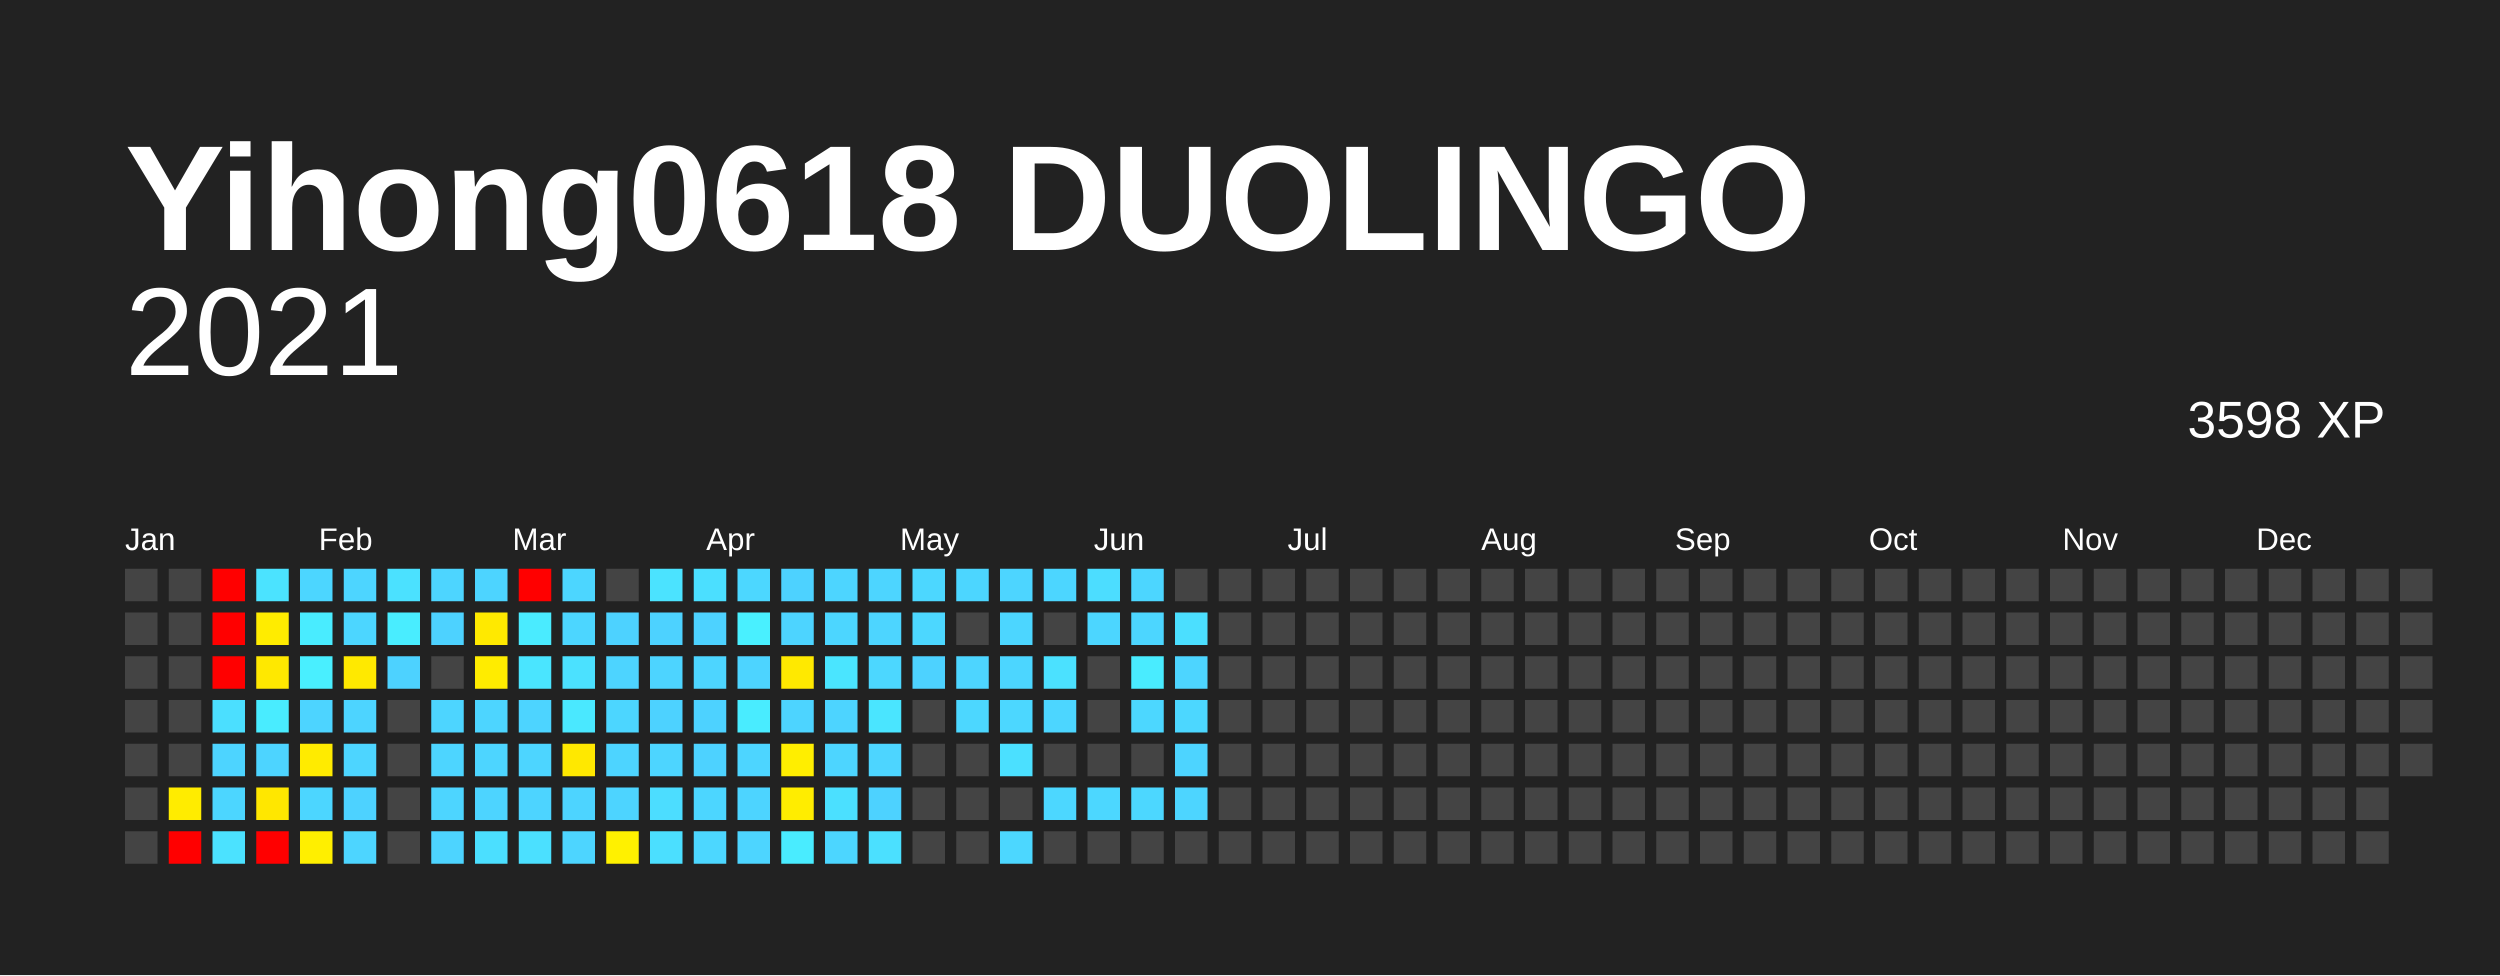
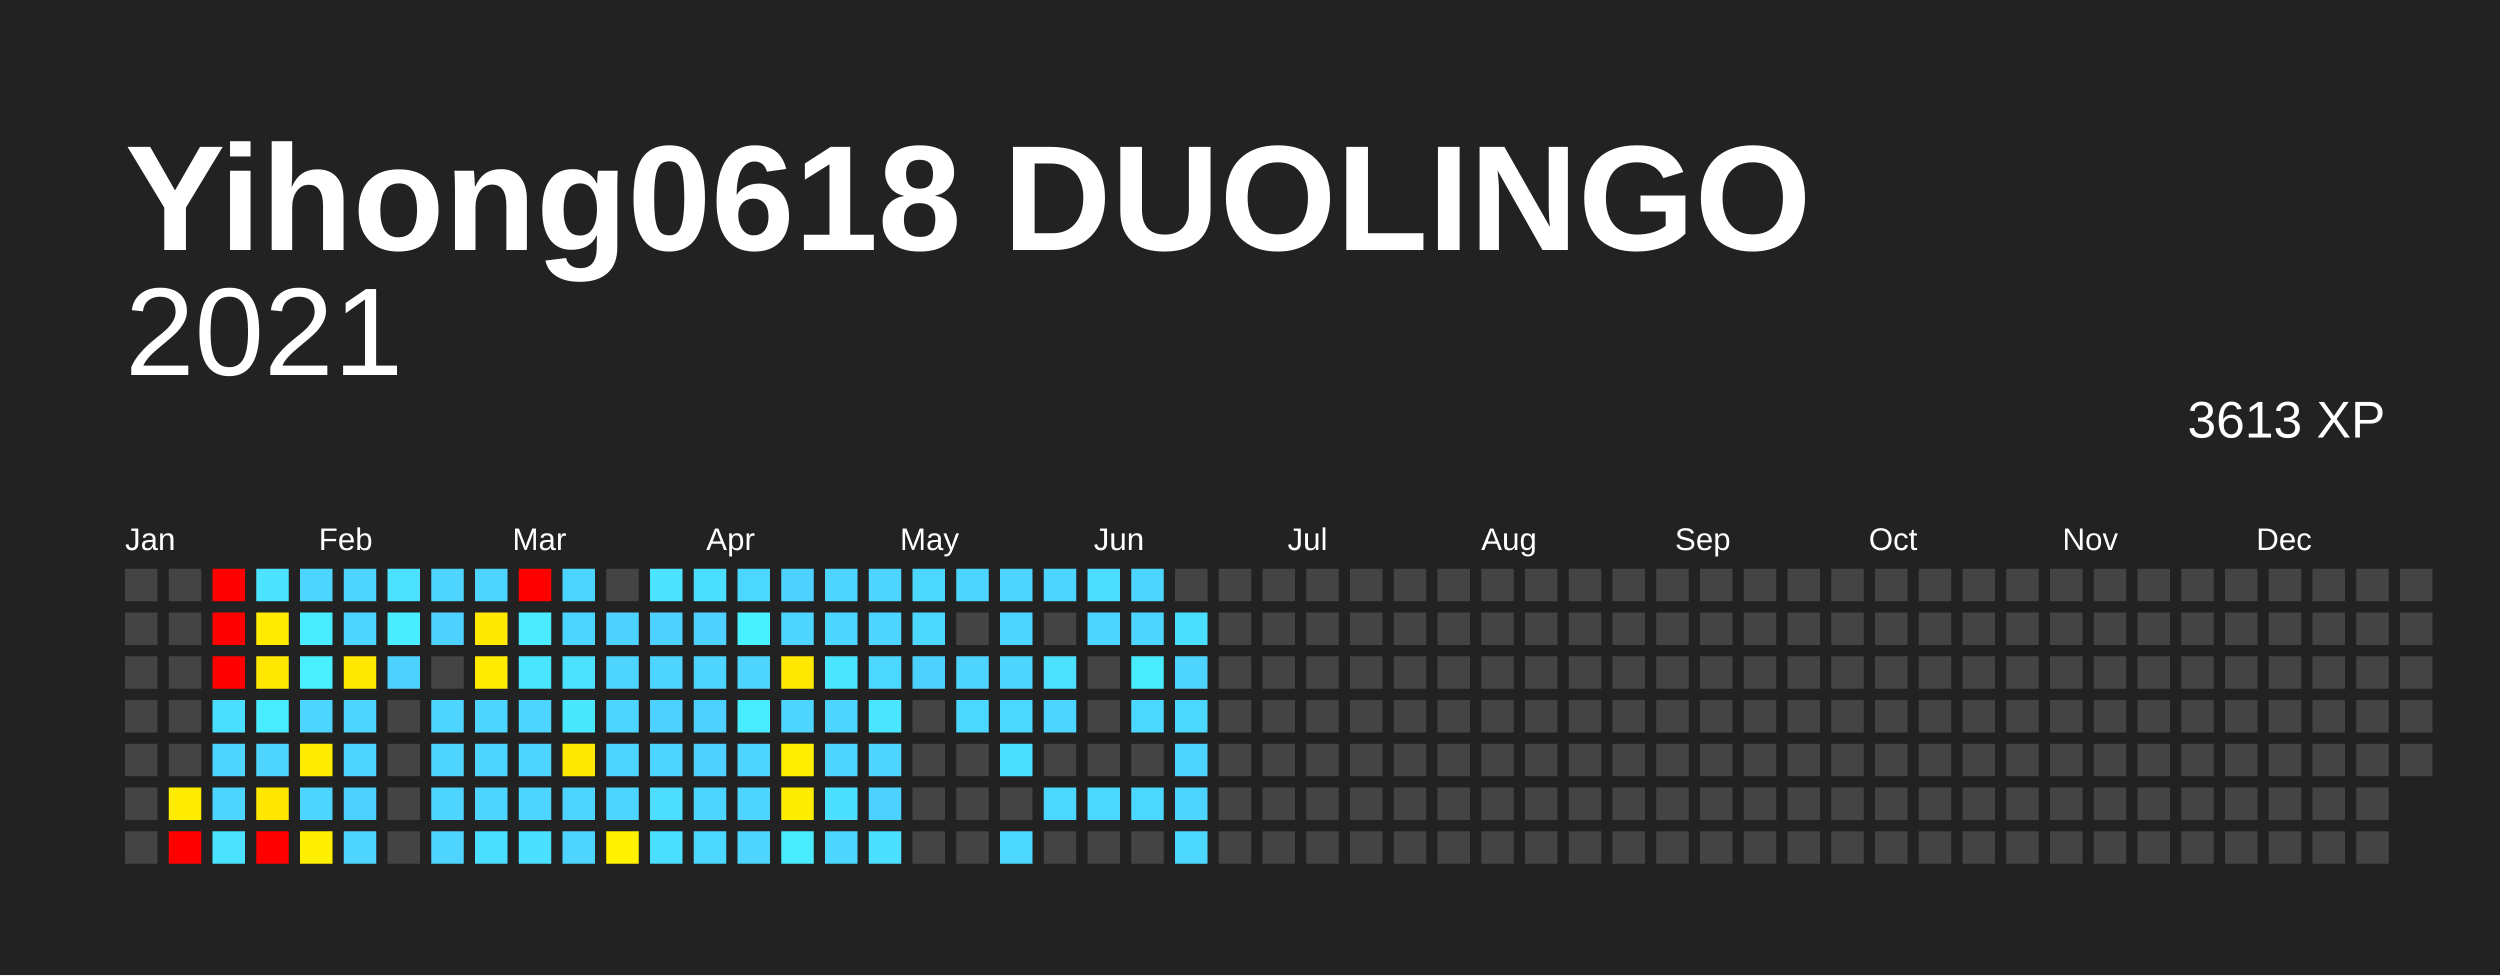
<svg xmlns="http://www.w3.org/2000/svg" baseProfile="full" height="78mm" version="1.1" viewBox="0,0,200,78" width="200mm">
  <defs />
  <rect fill="#222222" height="78" width="200" x="0" y="0" />
  <text fill="#FFFFFF" style="font-size:12px; font-family:Arial; font-weight:bold;" x="10" y="20">Yihong0618 DUOLINGO</text>
  <text alignment-baseline="hanging" fill="#FFFFFF" style="font-size:10.0px; font-family:Arial;" x="10" y="30">2021</text>
-   <text alignment-baseline="hanging" fill="#FFFFFF" style="font-size:4.125px; font-family:Arial;" x="175" y="35">3598 XP</text>
+   <text alignment-baseline="hanging" fill="#FFFFFF" style="font-size:4.125px; font-family:Arial;" x="175" y="35">3613 XP</text>
  <text fill="#FFFFFF" style="font-size:2.5px; font-family:Arial" x="10.0" y="44">Jan</text>
  <text fill="#FFFFFF" style="font-size:2.5px; font-family:Arial" x="25.5" y="44">Feb</text>
  <text fill="#FFFFFF" style="font-size:2.5px; font-family:Arial" x="41.0" y="44">Mar</text>
  <text fill="#FFFFFF" style="font-size:2.5px; font-family:Arial" x="56.5" y="44">Apr</text>
  <text fill="#FFFFFF" style="font-size:2.5px; font-family:Arial" x="72.0" y="44">May</text>
  <text fill="#FFFFFF" style="font-size:2.5px; font-family:Arial" x="87.5" y="44">Jun</text>
  <text fill="#FFFFFF" style="font-size:2.5px; font-family:Arial" x="103.0" y="44">Jul</text>
  <text fill="#FFFFFF" style="font-size:2.5px; font-family:Arial" x="118.5" y="44">Aug</text>
  <text fill="#FFFFFF" style="font-size:2.5px; font-family:Arial" x="134.0" y="44">Sep</text>
  <text fill="#FFFFFF" style="font-size:2.5px; font-family:Arial" x="149.5" y="44">Oct</text>
  <text fill="#FFFFFF" style="font-size:2.5px; font-family:Arial" x="165.0" y="44">Nov</text>
  <text fill="#FFFFFF" style="font-size:2.5px; font-family:Arial" x="180.5" y="44">Dec</text>
  <rect fill="#444444" height="2.6" width="2.6" x="10.0" y="45.5" />
  <rect fill="#444444" height="2.6" width="2.6" x="10.0" y="49.0" />
  <rect fill="#444444" height="2.6" width="2.6" x="10.0" y="52.5" />
  <rect fill="#444444" height="2.6" width="2.6" x="10.0" y="56.0" />
  <rect fill="#444444" height="2.6" width="2.6" x="10.0" y="59.5" />
  <rect fill="#444444" height="2.6" width="2.6" x="10.0" y="63.0" />
  <rect fill="#444444" height="2.6" width="2.6" x="10.0" y="66.5" />
  <rect fill="#444444" height="2.6" width="2.6" x="13.5" y="45.5" />
  <rect fill="#444444" height="2.6" width="2.6" x="13.5" y="49.0" />
  <rect fill="#444444" height="2.6" width="2.6" x="13.5" y="52.5" />
  <rect fill="#444444" height="2.6" width="2.6" x="13.5" y="56.0" />
  <rect fill="#444444" height="2.6" width="2.6" x="13.5" y="59.5" />
  <rect fill="#ffec00" height="2.6" width="2.6" x="13.5" y="63.0" />
  <rect fill="red" height="2.6" width="2.6" x="13.5" y="66.5" />
  <rect fill="red" height="2.6" width="2.6" x="17.0" y="45.5" />
  <rect fill="red" height="2.6" width="2.6" x="17.0" y="49.0" />
  <rect fill="red" height="2.6" width="2.6" x="17.0" y="52.5" />
  <rect fill="#4bdfff" height="2.6" width="2.6" x="17.0" y="56.0" />
  <rect fill="#4dd4ff" height="2.6" width="2.6" x="17.0" y="59.5" />
  <rect fill="#4cd6ff" height="2.6" width="2.6" x="17.0" y="63.0" />
  <rect fill="#4be2ff" height="2.6" width="2.6" x="17.0" y="66.5" />
  <rect fill="#4be3ff" height="2.6" width="2.6" x="20.5" y="45.5" />
  <rect fill="#ffec00" height="2.6" width="2.6" x="20.5" y="49.0" />
  <rect fill="#ffe800" height="2.6" width="2.6" x="20.5" y="52.5" />
  <rect fill="#49ecff" height="2.6" width="2.6" x="20.5" y="56.0" />
  <rect fill="#4dd4ff" height="2.6" width="2.6" x="20.5" y="59.5" />
  <rect fill="#ffe700" height="2.6" width="2.6" x="20.5" y="63.0" />
  <rect fill="red" height="2.6" width="2.6" x="20.5" y="66.5" />
  <rect fill="#4cd6ff" height="2.6" width="2.6" x="24.0" y="45.5" />
  <rect fill="#49ecff" height="2.6" width="2.6" x="24.0" y="49.0" />
  <rect fill="#49efff" height="2.6" width="2.6" x="24.0" y="52.5" />
  <rect fill="#4dd4ff" height="2.6" width="2.6" x="24.0" y="56.0" />
  <rect fill="#ffeb00" height="2.6" width="2.6" x="24.0" y="59.5" />
  <rect fill="#4cd6ff" height="2.6" width="2.6" x="24.0" y="63.0" />
  <rect fill="#ffef00" height="2.6" width="2.6" x="24.0" y="66.5" />
  <rect fill="#4dd5ff" height="2.6" width="2.6" x="27.5" y="45.5" />
  <rect fill="#4cd6ff" height="2.6" width="2.6" x="27.5" y="49.0" />
  <rect fill="#ffe900" height="2.6" width="2.6" x="27.5" y="52.5" />
  <rect fill="#4dd4ff" height="2.6" width="2.6" x="27.5" y="56.0" />
  <rect fill="#4dd5ff" height="2.6" width="2.6" x="27.5" y="59.5" />
  <rect fill="#4dd2ff" height="2.6" width="2.6" x="27.5" y="63.0" />
  <rect fill="#4dd5ff" height="2.6" width="2.6" x="27.5" y="66.5" />
  <rect fill="#4be1ff" height="2.6" width="2.6" x="31.0" y="45.5" />
  <rect fill="#49edff" height="2.6" width="2.6" x="31.0" y="49.0" />
  <rect fill="#4dd2ff" height="2.6" width="2.6" x="31.0" y="52.5" />
  <rect fill="#444444" height="2.6" width="2.6" x="31.0" y="56.0" />
  <rect fill="#444444" height="2.6" width="2.6" x="31.0" y="59.5" />
  <rect fill="#444444" height="2.6" width="2.6" x="31.0" y="63.0" />
  <rect fill="#444444" height="2.6" width="2.6" x="31.0" y="66.5" />
  <rect fill="#4dd5ff" height="2.6" width="2.6" x="34.5" y="45.5" />
  <rect fill="#4dd2ff" height="2.6" width="2.6" x="34.5" y="49.0" />
  <rect fill="#444444" height="2.6" width="2.6" x="34.5" y="52.5" />
  <rect fill="#4dd5ff" height="2.6" width="2.6" x="34.5" y="56.0" />
  <rect fill="#4dd5ff" height="2.6" width="2.6" x="34.5" y="59.5" />
  <rect fill="#4dd5ff" height="2.6" width="2.6" x="34.5" y="63.0" />
  <rect fill="#4dd4ff" height="2.6" width="2.6" x="34.5" y="66.5" />
  <rect fill="#4dd4ff" height="2.6" width="2.6" x="38.0" y="45.5" />
  <rect fill="#ffe900" height="2.6" width="2.6" x="38.0" y="49.0" />
  <rect fill="#ffec00" height="2.6" width="2.6" x="38.0" y="52.5" />
  <rect fill="#4dd5ff" height="2.6" width="2.6" x="38.0" y="56.0" />
  <rect fill="#4dd5ff" height="2.6" width="2.6" x="38.0" y="59.5" />
  <rect fill="#4dd4ff" height="2.6" width="2.6" x="38.0" y="63.0" />
  <rect fill="#4bdfff" height="2.6" width="2.6" x="38.0" y="66.5" />
  <rect fill="red" height="2.6" width="2.6" x="41.5" y="45.5" />
  <rect fill="#4aebff" height="2.6" width="2.6" x="41.5" y="49.0" />
  <rect fill="#4ae5ff" height="2.6" width="2.6" x="41.5" y="52.5" />
  <rect fill="#4dd4ff" height="2.6" width="2.6" x="41.5" y="56.0" />
  <rect fill="#4dd5ff" height="2.6" width="2.6" x="41.5" y="59.5" />
  <rect fill="#4dd4ff" height="2.6" width="2.6" x="41.5" y="63.0" />
  <rect fill="#4be0ff" height="2.6" width="2.6" x="41.5" y="66.5" />
  <rect fill="#4cd6ff" height="2.6" width="2.6" x="45.0" y="45.5" />
  <rect fill="#4cd6ff" height="2.6" width="2.6" x="45.0" y="49.0" />
  <rect fill="#4be1ff" height="2.6" width="2.6" x="45.0" y="52.5" />
  <rect fill="#4ae8ff" height="2.6" width="2.6" x="45.0" y="56.0" />
  <rect fill="#ffe800" height="2.6" width="2.6" x="45.0" y="59.5" />
  <rect fill="#4dd4ff" height="2.6" width="2.6" x="45.0" y="63.0" />
  <rect fill="#4dd5ff" height="2.6" width="2.6" x="45.0" y="66.5" />
  <rect fill="#444444" height="2.6" width="2.6" x="48.5" y="45.5" />
  <rect fill="#4dd2ff" height="2.6" width="2.6" x="48.5" y="49.0" />
  <rect fill="#4dd4ff" height="2.6" width="2.6" x="48.5" y="52.5" />
  <rect fill="#4cd6ff" height="2.6" width="2.6" x="48.5" y="56.0" />
  <rect fill="#4dd4ff" height="2.6" width="2.6" x="48.5" y="59.5" />
  <rect fill="#4dd4ff" height="2.6" width="2.6" x="48.5" y="63.0" />
  <rect fill="#fff100" height="2.6" width="2.6" x="48.5" y="66.5" />
  <rect fill="#4be3ff" height="2.6" width="2.6" x="52.0" y="45.5" />
  <rect fill="#4dd2ff" height="2.6" width="2.6" x="52.0" y="49.0" />
  <rect fill="#4dd4ff" height="2.6" width="2.6" x="52.0" y="52.5" />
  <rect fill="#4dd2ff" height="2.6" width="2.6" x="52.0" y="56.0" />
  <rect fill="#4dd5ff" height="2.6" width="2.6" x="52.0" y="59.5" />
  <rect fill="#4cddff" height="2.6" width="2.6" x="52.0" y="63.0" />
  <rect fill="#4bdfff" height="2.6" width="2.6" x="52.0" y="66.5" />
  <rect fill="#4bdfff" height="2.6" width="2.6" x="55.5" y="45.5" />
  <rect fill="#4dd2ff" height="2.6" width="2.6" x="55.5" y="49.0" />
  <rect fill="#4dd5ff" height="2.6" width="2.6" x="55.5" y="52.5" />
  <rect fill="#4dd2ff" height="2.6" width="2.6" x="55.5" y="56.0" />
  <rect fill="#4dd2ff" height="2.6" width="2.6" x="55.5" y="59.5" />
  <rect fill="#4cd6ff" height="2.6" width="2.6" x="55.5" y="63.0" />
  <rect fill="#4cd7ff" height="2.6" width="2.6" x="55.5" y="66.5" />
  <rect fill="#4cd7ff" height="2.6" width="2.6" x="59.0" y="45.5" />
  <rect fill="#49f0ff" height="2.6" width="2.6" x="59.0" y="49.0" />
  <rect fill="#4dd4ff" height="2.6" width="2.6" x="59.0" y="52.5" />
  <rect fill="#49ecff" height="2.6" width="2.6" x="59.0" y="56.0" />
  <rect fill="#4dd5ff" height="2.6" width="2.6" x="59.0" y="59.5" />
  <rect fill="#4dd4ff" height="2.6" width="2.6" x="59.0" y="63.0" />
  <rect fill="#4dd5ff" height="2.6" width="2.6" x="59.0" y="66.5" />
  <rect fill="#4dd2ff" height="2.6" width="2.6" x="62.5" y="45.5" />
  <rect fill="#4dd4ff" height="2.6" width="2.6" x="62.5" y="49.0" />
  <rect fill="#ffe900" height="2.6" width="2.6" x="62.5" y="52.5" />
  <rect fill="#4dd4ff" height="2.6" width="2.6" x="62.5" y="56.0" />
  <rect fill="#ffee00" height="2.6" width="2.6" x="62.5" y="59.5" />
  <rect fill="#ffed00" height="2.6" width="2.6" x="62.5" y="63.0" />
  <rect fill="#49ecff" height="2.6" width="2.6" x="62.5" y="66.5" />
  <rect fill="#4dd5ff" height="2.6" width="2.6" x="66.0" y="45.5" />
  <rect fill="#4cd6ff" height="2.6" width="2.6" x="66.0" y="49.0" />
  <rect fill="#4ae5ff" height="2.6" width="2.6" x="66.0" y="52.5" />
  <rect fill="#4dd4ff" height="2.6" width="2.6" x="66.0" y="56.0" />
  <rect fill="#4dd5ff" height="2.6" width="2.6" x="66.0" y="59.5" />
  <rect fill="#4be0ff" height="2.6" width="2.6" x="66.0" y="63.0" />
  <rect fill="#4cd6ff" height="2.6" width="2.6" x="66.0" y="66.5" />
  <rect fill="#4dd5ff" height="2.6" width="2.6" x="69.5" y="45.5" />
  <rect fill="#4dd5ff" height="2.6" width="2.6" x="69.5" y="49.0" />
  <rect fill="#4cd7ff" height="2.6" width="2.6" x="69.5" y="52.5" />
  <rect fill="#4ae5ff" height="2.6" width="2.6" x="69.5" y="56.0" />
  <rect fill="#4dd5ff" height="2.6" width="2.6" x="69.5" y="59.5" />
  <rect fill="#4dd2ff" height="2.6" width="2.6" x="69.5" y="63.0" />
  <rect fill="#4be0ff" height="2.6" width="2.6" x="69.5" y="66.5" />
  <rect fill="#4cd7ff" height="2.6" width="2.6" x="73.0" y="45.5" />
  <rect fill="#4cd7ff" height="2.6" width="2.6" x="73.0" y="49.0" />
  <rect fill="#4dd2ff" height="2.6" width="2.6" x="73.0" y="52.5" />
  <rect fill="#444444" height="2.6" width="2.6" x="73.0" y="56.0" />
  <rect fill="#444444" height="2.6" width="2.6" x="73.0" y="59.5" />
  <rect fill="#444444" height="2.6" width="2.6" x="73.0" y="63.0" />
  <rect fill="#444444" height="2.6" width="2.6" x="73.0" y="66.5" />
  <rect fill="#4cd6ff" height="2.6" width="2.6" x="76.5" y="45.5" />
  <rect fill="#444444" height="2.6" width="2.6" x="76.5" y="49.0" />
  <rect fill="#4dd5ff" height="2.6" width="2.6" x="76.5" y="52.5" />
  <rect fill="#4cd7ff" height="2.6" width="2.6" x="76.5" y="56.0" />
  <rect fill="#444444" height="2.6" width="2.6" x="76.5" y="59.5" />
  <rect fill="#444444" height="2.6" width="2.6" x="76.5" y="63.0" />
  <rect fill="#444444" height="2.6" width="2.6" x="76.5" y="66.5" />
  <rect fill="#4dd5ff" height="2.6" width="2.6" x="80.0" y="45.5" />
  <rect fill="#4cd6ff" height="2.6" width="2.6" x="80.0" y="49.0" />
  <rect fill="#4cd6ff" height="2.6" width="2.6" x="80.0" y="52.5" />
  <rect fill="#4cd7ff" height="2.6" width="2.6" x="80.0" y="56.0" />
  <rect fill="#4be0ff" height="2.6" width="2.6" x="80.0" y="59.5" />
  <rect fill="#444444" height="2.6" width="2.6" x="80.0" y="63.0" />
  <rect fill="#4cd7ff" height="2.6" width="2.6" x="80.0" y="66.5" />
  <rect fill="#4cd6ff" height="2.6" width="2.6" x="83.5" y="45.5" />
  <rect fill="#444444" height="2.6" width="2.6" x="83.5" y="49.0" />
  <rect fill="#4be1ff" height="2.6" width="2.6" x="83.5" y="52.5" />
  <rect fill="#4cd6ff" height="2.6" width="2.6" x="83.5" y="56.0" />
  <rect fill="#444444" height="2.6" width="2.6" x="83.5" y="59.5" />
  <rect fill="#4cd7ff" height="2.6" width="2.6" x="83.5" y="63.0" />
  <rect fill="#444444" height="2.6" width="2.6" x="83.5" y="66.5" />
  <rect fill="#4cddff" height="2.6" width="2.6" x="87.0" y="45.5" />
  <rect fill="#4cd6ff" height="2.6" width="2.6" x="87.0" y="49.0" />
  <rect fill="#444444" height="2.6" width="2.6" x="87.0" y="52.5" />
  <rect fill="#444444" height="2.6" width="2.6" x="87.0" y="56.0" />
  <rect fill="#444444" height="2.6" width="2.6" x="87.0" y="59.5" />
  <rect fill="#4cd7ff" height="2.6" width="2.6" x="87.0" y="63.0" />
  <rect fill="#444444" height="2.6" width="2.6" x="87.0" y="66.5" />
  <rect fill="#4cd6ff" height="2.6" width="2.6" x="90.5" y="45.5" />
  <rect fill="#4cd6ff" height="2.6" width="2.6" x="90.5" y="49.0" />
  <rect fill="#49ecff" height="2.6" width="2.6" x="90.5" y="52.5" />
  <rect fill="#4cd7ff" height="2.6" width="2.6" x="90.5" y="56.0" />
  <rect fill="#444444" height="2.6" width="2.6" x="90.5" y="59.5" />
  <rect fill="#4cd7ff" height="2.6" width="2.6" x="90.5" y="63.0" />
  <rect fill="#444444" height="2.6" width="2.6" x="90.5" y="66.5" />
  <rect fill="#444444" height="2.6" width="2.6" x="94.0" y="45.5" />
  <rect fill="#4bdfff" height="2.6" width="2.6" x="94.0" y="49.0" />
  <rect fill="#4dd5ff" height="2.6" width="2.6" x="94.0" y="52.5" />
  <rect fill="#4cd7ff" height="2.6" width="2.6" x="94.0" y="56.0" />
  <rect fill="#4dd4ff" height="2.6" width="2.6" x="94.0" y="59.5" />
  <rect fill="#4dd5ff" height="2.6" width="2.6" x="94.0" y="63.0" />
-   <rect fill="#444444" height="2.6" width="2.6" x="94.0" y="66.5" />
+   <rect fill="#4cd7ff" height="2.6" width="2.6" x="94.0" y="66.5" />
  <rect fill="#444444" height="2.6" width="2.6" x="97.5" y="45.5" />
  <rect fill="#444444" height="2.6" width="2.6" x="97.5" y="49.0" />
  <rect fill="#444444" height="2.6" width="2.6" x="97.5" y="52.5" />
  <rect fill="#444444" height="2.6" width="2.6" x="97.5" y="56.0" />
  <rect fill="#444444" height="2.6" width="2.6" x="97.5" y="59.5" />
  <rect fill="#444444" height="2.6" width="2.6" x="97.5" y="63.0" />
  <rect fill="#444444" height="2.6" width="2.6" x="97.5" y="66.5" />
  <rect fill="#444444" height="2.6" width="2.6" x="101.0" y="45.5" />
  <rect fill="#444444" height="2.6" width="2.6" x="101.0" y="49.0" />
  <rect fill="#444444" height="2.6" width="2.6" x="101.0" y="52.5" />
  <rect fill="#444444" height="2.6" width="2.6" x="101.0" y="56.0" />
  <rect fill="#444444" height="2.6" width="2.6" x="101.0" y="59.5" />
  <rect fill="#444444" height="2.6" width="2.6" x="101.0" y="63.0" />
  <rect fill="#444444" height="2.6" width="2.6" x="101.0" y="66.5" />
  <rect fill="#444444" height="2.6" width="2.6" x="104.5" y="45.5" />
  <rect fill="#444444" height="2.6" width="2.6" x="104.5" y="49.0" />
  <rect fill="#444444" height="2.6" width="2.6" x="104.5" y="52.5" />
  <rect fill="#444444" height="2.6" width="2.6" x="104.5" y="56.0" />
  <rect fill="#444444" height="2.6" width="2.6" x="104.5" y="59.5" />
  <rect fill="#444444" height="2.6" width="2.6" x="104.5" y="63.0" />
  <rect fill="#444444" height="2.6" width="2.6" x="104.5" y="66.5" />
  <rect fill="#444444" height="2.6" width="2.6" x="108.0" y="45.5" />
  <rect fill="#444444" height="2.6" width="2.6" x="108.0" y="49.0" />
  <rect fill="#444444" height="2.6" width="2.6" x="108.0" y="52.5" />
  <rect fill="#444444" height="2.6" width="2.6" x="108.0" y="56.0" />
  <rect fill="#444444" height="2.6" width="2.6" x="108.0" y="59.5" />
  <rect fill="#444444" height="2.6" width="2.6" x="108.0" y="63.0" />
  <rect fill="#444444" height="2.6" width="2.6" x="108.0" y="66.5" />
  <rect fill="#444444" height="2.6" width="2.6" x="111.5" y="45.5" />
  <rect fill="#444444" height="2.6" width="2.6" x="111.5" y="49.0" />
  <rect fill="#444444" height="2.6" width="2.6" x="111.5" y="52.5" />
  <rect fill="#444444" height="2.6" width="2.6" x="111.5" y="56.0" />
  <rect fill="#444444" height="2.6" width="2.6" x="111.5" y="59.5" />
  <rect fill="#444444" height="2.6" width="2.6" x="111.5" y="63.0" />
  <rect fill="#444444" height="2.6" width="2.6" x="111.5" y="66.5" />
  <rect fill="#444444" height="2.6" width="2.6" x="115.0" y="45.5" />
  <rect fill="#444444" height="2.6" width="2.6" x="115.0" y="49.0" />
  <rect fill="#444444" height="2.6" width="2.6" x="115.0" y="52.5" />
  <rect fill="#444444" height="2.6" width="2.6" x="115.0" y="56.0" />
  <rect fill="#444444" height="2.6" width="2.6" x="115.0" y="59.5" />
  <rect fill="#444444" height="2.6" width="2.6" x="115.0" y="63.0" />
  <rect fill="#444444" height="2.6" width="2.6" x="115.0" y="66.5" />
  <rect fill="#444444" height="2.6" width="2.6" x="118.5" y="45.5" />
  <rect fill="#444444" height="2.6" width="2.6" x="118.5" y="49.0" />
  <rect fill="#444444" height="2.6" width="2.6" x="118.5" y="52.5" />
  <rect fill="#444444" height="2.6" width="2.6" x="118.5" y="56.0" />
  <rect fill="#444444" height="2.6" width="2.6" x="118.5" y="59.5" />
  <rect fill="#444444" height="2.6" width="2.6" x="118.5" y="63.0" />
  <rect fill="#444444" height="2.6" width="2.6" x="118.5" y="66.5" />
  <rect fill="#444444" height="2.6" width="2.6" x="122.0" y="45.5" />
  <rect fill="#444444" height="2.6" width="2.6" x="122.0" y="49.0" />
  <rect fill="#444444" height="2.6" width="2.6" x="122.0" y="52.5" />
  <rect fill="#444444" height="2.6" width="2.6" x="122.0" y="56.0" />
  <rect fill="#444444" height="2.6" width="2.6" x="122.0" y="59.5" />
  <rect fill="#444444" height="2.6" width="2.6" x="122.0" y="63.0" />
  <rect fill="#444444" height="2.6" width="2.6" x="122.0" y="66.5" />
  <rect fill="#444444" height="2.6" width="2.6" x="125.5" y="45.5" />
  <rect fill="#444444" height="2.6" width="2.6" x="125.5" y="49.0" />
  <rect fill="#444444" height="2.6" width="2.6" x="125.5" y="52.5" />
  <rect fill="#444444" height="2.6" width="2.6" x="125.5" y="56.0" />
  <rect fill="#444444" height="2.6" width="2.6" x="125.5" y="59.5" />
  <rect fill="#444444" height="2.6" width="2.6" x="125.5" y="63.0" />
  <rect fill="#444444" height="2.6" width="2.6" x="125.5" y="66.5" />
  <rect fill="#444444" height="2.6" width="2.6" x="129.0" y="45.5" />
  <rect fill="#444444" height="2.6" width="2.6" x="129.0" y="49.0" />
  <rect fill="#444444" height="2.6" width="2.6" x="129.0" y="52.5" />
  <rect fill="#444444" height="2.6" width="2.6" x="129.0" y="56.0" />
  <rect fill="#444444" height="2.6" width="2.6" x="129.0" y="59.5" />
  <rect fill="#444444" height="2.6" width="2.6" x="129.0" y="63.0" />
  <rect fill="#444444" height="2.6" width="2.6" x="129.0" y="66.5" />
  <rect fill="#444444" height="2.6" width="2.6" x="132.5" y="45.5" />
  <rect fill="#444444" height="2.6" width="2.6" x="132.5" y="49.0" />
  <rect fill="#444444" height="2.6" width="2.6" x="132.5" y="52.5" />
  <rect fill="#444444" height="2.6" width="2.6" x="132.5" y="56.0" />
  <rect fill="#444444" height="2.6" width="2.6" x="132.5" y="59.5" />
  <rect fill="#444444" height="2.6" width="2.6" x="132.5" y="63.0" />
  <rect fill="#444444" height="2.6" width="2.6" x="132.5" y="66.5" />
  <rect fill="#444444" height="2.6" width="2.6" x="136.0" y="45.5" />
  <rect fill="#444444" height="2.6" width="2.6" x="136.0" y="49.0" />
  <rect fill="#444444" height="2.6" width="2.6" x="136.0" y="52.5" />
  <rect fill="#444444" height="2.6" width="2.6" x="136.0" y="56.0" />
  <rect fill="#444444" height="2.6" width="2.6" x="136.0" y="59.5" />
  <rect fill="#444444" height="2.6" width="2.6" x="136.0" y="63.0" />
  <rect fill="#444444" height="2.6" width="2.6" x="136.0" y="66.5" />
  <rect fill="#444444" height="2.6" width="2.6" x="139.5" y="45.5" />
  <rect fill="#444444" height="2.6" width="2.6" x="139.5" y="49.0" />
  <rect fill="#444444" height="2.6" width="2.6" x="139.5" y="52.5" />
  <rect fill="#444444" height="2.6" width="2.6" x="139.5" y="56.0" />
  <rect fill="#444444" height="2.6" width="2.6" x="139.5" y="59.5" />
  <rect fill="#444444" height="2.6" width="2.6" x="139.5" y="63.0" />
  <rect fill="#444444" height="2.6" width="2.6" x="139.5" y="66.5" />
  <rect fill="#444444" height="2.6" width="2.6" x="143.0" y="45.5" />
  <rect fill="#444444" height="2.6" width="2.6" x="143.0" y="49.0" />
  <rect fill="#444444" height="2.6" width="2.6" x="143.0" y="52.5" />
  <rect fill="#444444" height="2.6" width="2.6" x="143.0" y="56.0" />
  <rect fill="#444444" height="2.6" width="2.6" x="143.0" y="59.5" />
  <rect fill="#444444" height="2.6" width="2.6" x="143.0" y="63.0" />
  <rect fill="#444444" height="2.6" width="2.6" x="143.0" y="66.5" />
  <rect fill="#444444" height="2.6" width="2.6" x="146.5" y="45.5" />
  <rect fill="#444444" height="2.6" width="2.6" x="146.5" y="49.0" />
  <rect fill="#444444" height="2.6" width="2.6" x="146.5" y="52.5" />
  <rect fill="#444444" height="2.6" width="2.6" x="146.5" y="56.0" />
  <rect fill="#444444" height="2.6" width="2.6" x="146.5" y="59.5" />
  <rect fill="#444444" height="2.6" width="2.6" x="146.5" y="63.0" />
  <rect fill="#444444" height="2.6" width="2.6" x="146.5" y="66.5" />
  <rect fill="#444444" height="2.6" width="2.6" x="150.0" y="45.5" />
  <rect fill="#444444" height="2.6" width="2.6" x="150.0" y="49.0" />
  <rect fill="#444444" height="2.6" width="2.6" x="150.0" y="52.5" />
  <rect fill="#444444" height="2.6" width="2.6" x="150.0" y="56.0" />
  <rect fill="#444444" height="2.6" width="2.6" x="150.0" y="59.5" />
  <rect fill="#444444" height="2.6" width="2.6" x="150.0" y="63.0" />
  <rect fill="#444444" height="2.6" width="2.6" x="150.0" y="66.5" />
  <rect fill="#444444" height="2.6" width="2.6" x="153.5" y="45.5" />
  <rect fill="#444444" height="2.6" width="2.6" x="153.5" y="49.0" />
  <rect fill="#444444" height="2.6" width="2.6" x="153.5" y="52.5" />
  <rect fill="#444444" height="2.6" width="2.6" x="153.5" y="56.0" />
  <rect fill="#444444" height="2.6" width="2.6" x="153.5" y="59.5" />
  <rect fill="#444444" height="2.6" width="2.6" x="153.5" y="63.0" />
  <rect fill="#444444" height="2.6" width="2.6" x="153.5" y="66.5" />
  <rect fill="#444444" height="2.6" width="2.6" x="157.0" y="45.5" />
  <rect fill="#444444" height="2.6" width="2.6" x="157.0" y="49.0" />
  <rect fill="#444444" height="2.6" width="2.6" x="157.0" y="52.5" />
  <rect fill="#444444" height="2.6" width="2.6" x="157.0" y="56.0" />
  <rect fill="#444444" height="2.6" width="2.6" x="157.0" y="59.5" />
  <rect fill="#444444" height="2.6" width="2.6" x="157.0" y="63.0" />
  <rect fill="#444444" height="2.6" width="2.6" x="157.0" y="66.5" />
  <rect fill="#444444" height="2.6" width="2.6" x="160.5" y="45.5" />
  <rect fill="#444444" height="2.6" width="2.6" x="160.5" y="49.0" />
  <rect fill="#444444" height="2.6" width="2.6" x="160.5" y="52.5" />
  <rect fill="#444444" height="2.6" width="2.6" x="160.5" y="56.0" />
  <rect fill="#444444" height="2.6" width="2.6" x="160.5" y="59.5" />
  <rect fill="#444444" height="2.6" width="2.6" x="160.5" y="63.0" />
  <rect fill="#444444" height="2.6" width="2.6" x="160.5" y="66.5" />
  <rect fill="#444444" height="2.6" width="2.6" x="164.0" y="45.5" />
  <rect fill="#444444" height="2.6" width="2.6" x="164.0" y="49.0" />
  <rect fill="#444444" height="2.6" width="2.6" x="164.0" y="52.5" />
  <rect fill="#444444" height="2.6" width="2.6" x="164.0" y="56.0" />
  <rect fill="#444444" height="2.6" width="2.6" x="164.0" y="59.5" />
  <rect fill="#444444" height="2.6" width="2.6" x="164.0" y="63.0" />
  <rect fill="#444444" height="2.6" width="2.6" x="164.0" y="66.5" />
  <rect fill="#444444" height="2.6" width="2.6" x="167.5" y="45.5" />
  <rect fill="#444444" height="2.6" width="2.6" x="167.5" y="49.0" />
  <rect fill="#444444" height="2.6" width="2.6" x="167.5" y="52.5" />
  <rect fill="#444444" height="2.6" width="2.6" x="167.5" y="56.0" />
  <rect fill="#444444" height="2.6" width="2.6" x="167.5" y="59.5" />
  <rect fill="#444444" height="2.6" width="2.6" x="167.5" y="63.0" />
  <rect fill="#444444" height="2.6" width="2.6" x="167.5" y="66.5" />
  <rect fill="#444444" height="2.6" width="2.6" x="171.0" y="45.5" />
  <rect fill="#444444" height="2.6" width="2.6" x="171.0" y="49.0" />
  <rect fill="#444444" height="2.6" width="2.6" x="171.0" y="52.5" />
  <rect fill="#444444" height="2.6" width="2.6" x="171.0" y="56.0" />
  <rect fill="#444444" height="2.6" width="2.6" x="171.0" y="59.5" />
  <rect fill="#444444" height="2.6" width="2.6" x="171.0" y="63.0" />
  <rect fill="#444444" height="2.6" width="2.6" x="171.0" y="66.5" />
  <rect fill="#444444" height="2.6" width="2.6" x="174.5" y="45.5" />
  <rect fill="#444444" height="2.6" width="2.6" x="174.5" y="49.0" />
  <rect fill="#444444" height="2.6" width="2.6" x="174.5" y="52.5" />
  <rect fill="#444444" height="2.6" width="2.6" x="174.5" y="56.0" />
  <rect fill="#444444" height="2.6" width="2.6" x="174.5" y="59.5" />
  <rect fill="#444444" height="2.6" width="2.6" x="174.5" y="63.0" />
  <rect fill="#444444" height="2.6" width="2.6" x="174.5" y="66.5" />
  <rect fill="#444444" height="2.6" width="2.6" x="178.0" y="45.5" />
  <rect fill="#444444" height="2.6" width="2.6" x="178.0" y="49.0" />
  <rect fill="#444444" height="2.6" width="2.6" x="178.0" y="52.5" />
  <rect fill="#444444" height="2.6" width="2.6" x="178.0" y="56.0" />
  <rect fill="#444444" height="2.6" width="2.6" x="178.0" y="59.5" />
  <rect fill="#444444" height="2.6" width="2.6" x="178.0" y="63.0" />
  <rect fill="#444444" height="2.6" width="2.6" x="178.0" y="66.5" />
  <rect fill="#444444" height="2.6" width="2.6" x="181.5" y="45.5" />
  <rect fill="#444444" height="2.6" width="2.6" x="181.5" y="49.0" />
  <rect fill="#444444" height="2.6" width="2.6" x="181.5" y="52.5" />
  <rect fill="#444444" height="2.6" width="2.6" x="181.5" y="56.0" />
  <rect fill="#444444" height="2.6" width="2.6" x="181.5" y="59.5" />
  <rect fill="#444444" height="2.6" width="2.6" x="181.5" y="63.0" />
  <rect fill="#444444" height="2.6" width="2.6" x="181.5" y="66.5" />
  <rect fill="#444444" height="2.6" width="2.6" x="185.0" y="45.5" />
  <rect fill="#444444" height="2.6" width="2.6" x="185.0" y="49.0" />
  <rect fill="#444444" height="2.6" width="2.6" x="185.0" y="52.5" />
  <rect fill="#444444" height="2.6" width="2.6" x="185.0" y="56.0" />
  <rect fill="#444444" height="2.6" width="2.6" x="185.0" y="59.5" />
  <rect fill="#444444" height="2.6" width="2.6" x="185.0" y="63.0" />
  <rect fill="#444444" height="2.6" width="2.6" x="185.0" y="66.5" />
  <rect fill="#444444" height="2.6" width="2.6" x="188.5" y="45.5" />
  <rect fill="#444444" height="2.6" width="2.6" x="188.5" y="49.0" />
  <rect fill="#444444" height="2.6" width="2.6" x="188.5" y="52.5" />
  <rect fill="#444444" height="2.6" width="2.6" x="188.5" y="56.0" />
  <rect fill="#444444" height="2.6" width="2.6" x="188.5" y="59.5" />
  <rect fill="#444444" height="2.6" width="2.6" x="188.5" y="63.0" />
  <rect fill="#444444" height="2.6" width="2.6" x="188.5" y="66.5" />
  <rect fill="#444444" height="2.6" width="2.6" x="192.0" y="45.5" />
  <rect fill="#444444" height="2.6" width="2.6" x="192.0" y="49.0" />
  <rect fill="#444444" height="2.6" width="2.6" x="192.0" y="52.5" />
  <rect fill="#444444" height="2.6" width="2.6" x="192.0" y="56.0" />
  <rect fill="#444444" height="2.6" width="2.6" x="192.0" y="59.5" />
</svg>
